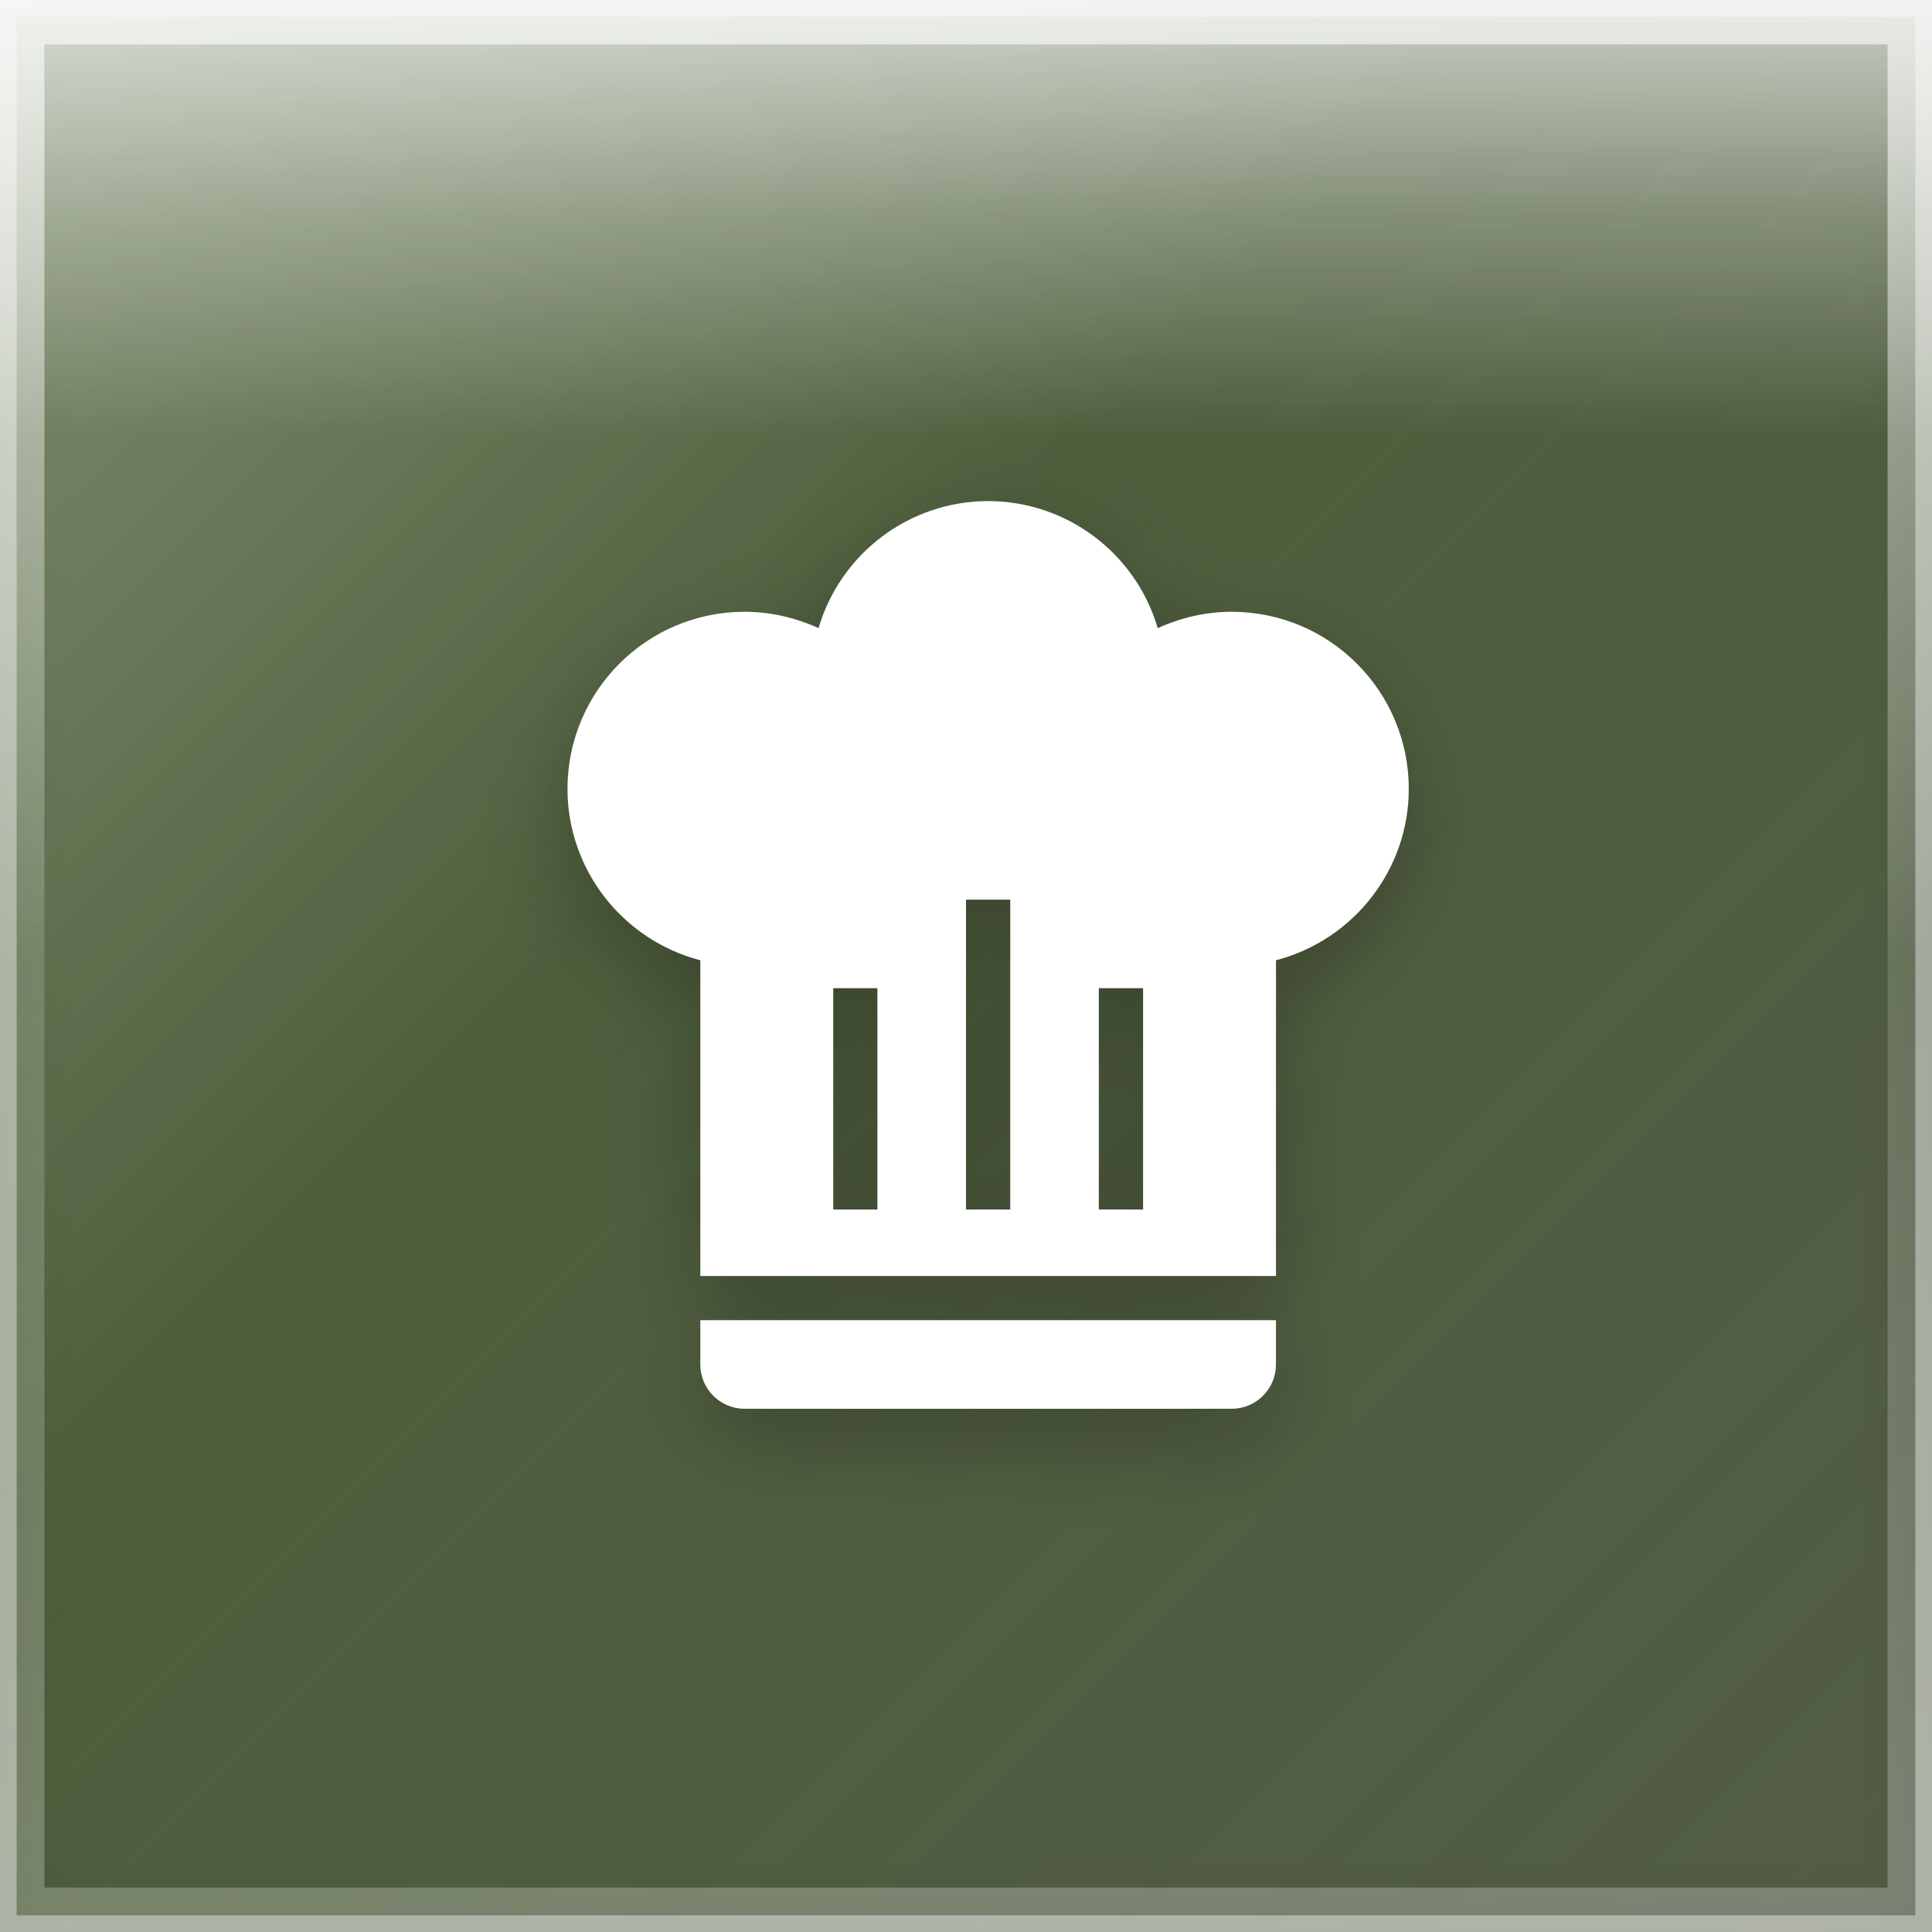
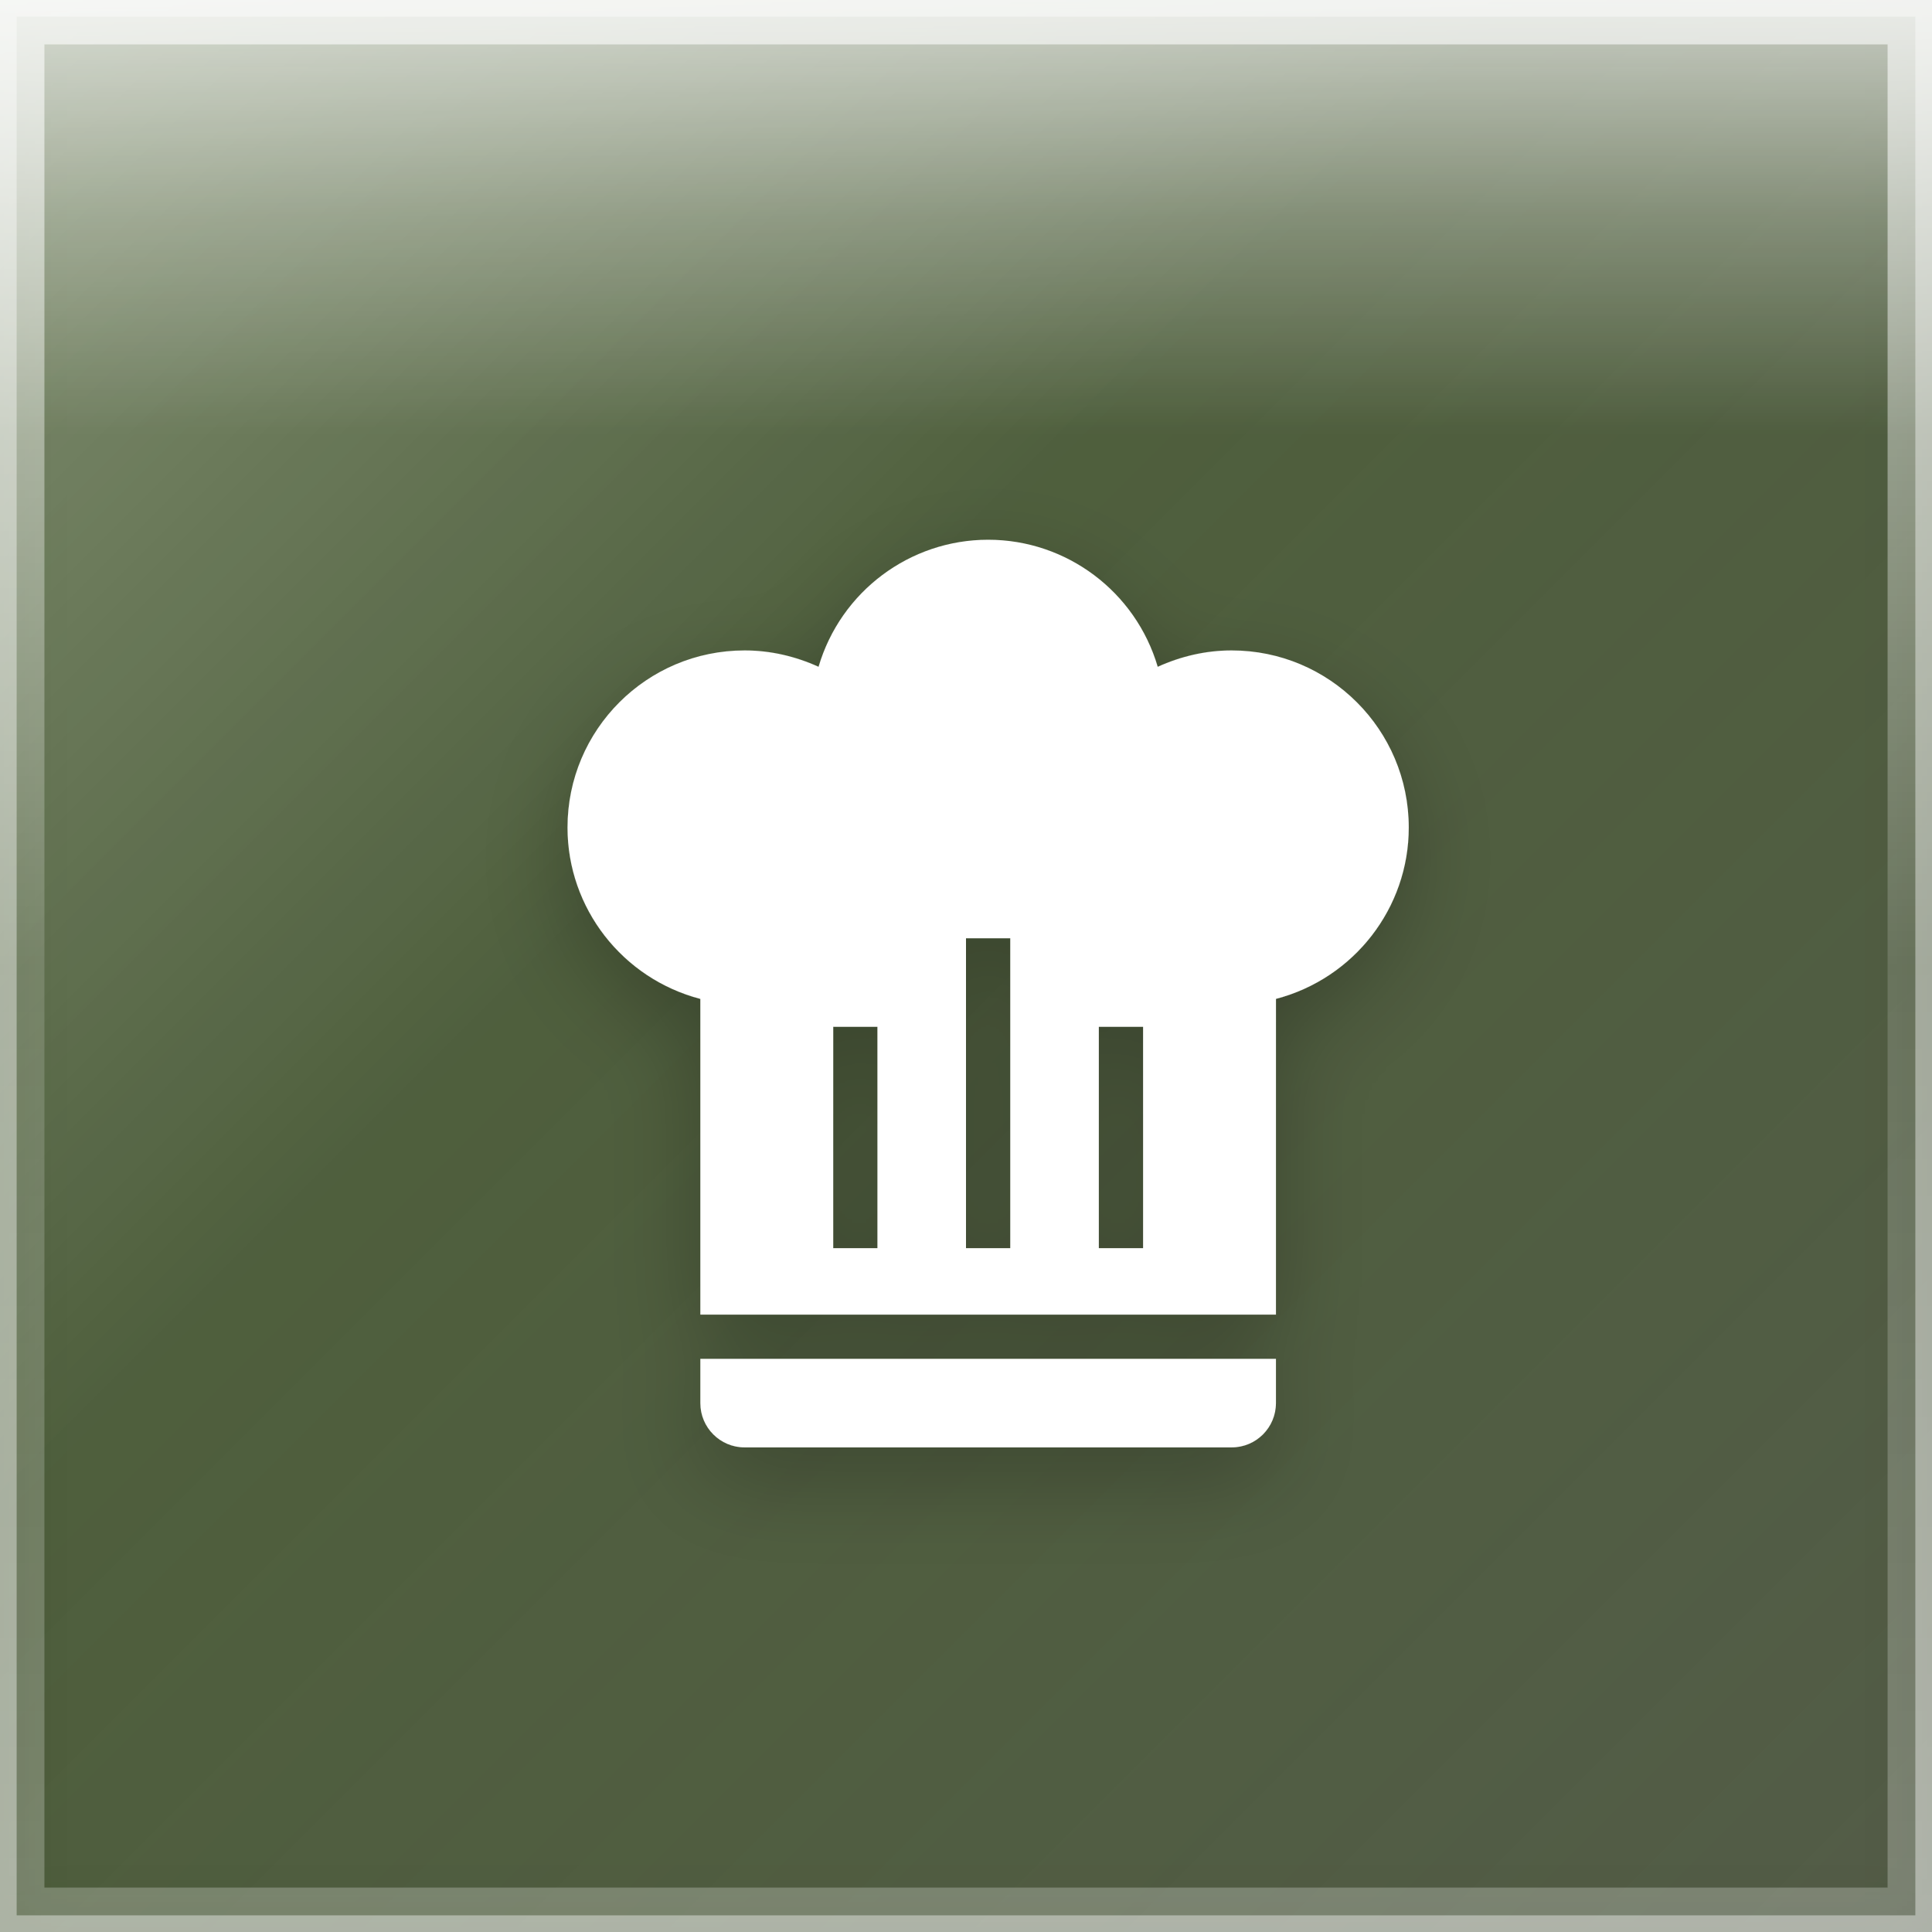
<svg xmlns="http://www.w3.org/2000/svg" width="87" height="87" viewBox="0 0 87 87">
  <defs>
    <linearGradient id="greenBase" x1="0%" y1="0%" x2="100%" y2="100%">
      <stop offset="0%" style="stop-color:#253d0a" />
      <stop offset="50%" style="stop-color:#1a2e05" />
      <stop offset="100%" style="stop-color:#121f03" />
    </linearGradient>
    <linearGradient id="glassGradient" x1="0%" y1="0%" x2="100%" y2="100%">
      <stop offset="0%" style="stop-color:rgba(255,255,255,0.35)" />
      <stop offset="40%" style="stop-color:rgba(255,255,255,0.12)" />
      <stop offset="100%" style="stop-color:rgba(255,255,255,0.18)" />
    </linearGradient>
    <linearGradient id="specularHighlight" x1="50%" y1="0%" x2="50%" y2="100%">
      <stop offset="0%" style="stop-color:rgba(255,255,255,0.7)" />
      <stop offset="25%" style="stop-color:rgba(255,255,255,0.3)" />
      <stop offset="50%" style="stop-color:rgba(255,255,255,0)" />
    </linearGradient>
    <linearGradient id="edgeHighlight" x1="50%" y1="0%" x2="50%" y2="100%">
      <stop offset="0%" style="stop-color:rgba(255,255,255,0.6)" />
      <stop offset="50%" style="stop-color:rgba(255,255,255,0.15)" />
      <stop offset="100%" style="stop-color:rgba(255,255,255,0.25)" />
    </linearGradient>
    <filter id="innerGlow" x="-50%" y="-50%" width="200%" height="200%">
      <feGaussianBlur stdDeviation="1.74" result="blur" />
      <feComposite in="SourceGraphic" in2="blur" operator="over" />
    </filter>
    <filter id="iconShadow" x="-30%" y="-30%" width="160%" height="160%">
      <feDropShadow dx="0" dy="1.74" stdDeviation="2.175" flood-color="rgba(0,0,0,0.35)" />
      <feDropShadow dx="0" dy="0.696" stdDeviation="1.044" flood-color="rgba(0,0,0,0.25)" />
    </filter>
    <clipPath id="roundedClip">
      <rect x="0" y="0" width="87" height="87" rx="0" ry="0" />
    </clipPath>
  </defs>
  <g clip-path="url(#roundedClip)">
    <rect x="0" y="0" width="87" height="87" fill="url(#greenBase)" />
    <rect x="0" y="0" width="87" height="87" fill="url(#glassGradient)" />
    <rect x="0" y="0" width="87" height="39.15" fill="url(#specularHighlight)" />
    <rect x="0" y="0" width="87" height="87" fill="rgba(255,255,255,0.06)" filter="url(#innerGlow)" />
  </g>
  <rect x="1" y="1" width="85" height="85" rx="0" ry="0" fill="none" stroke="url(#edgeHighlight)" stroke-width="2" />
  <rect x="0" y="0" width="87" height="87" rx="0" ry="0" fill="none" stroke="rgba(255,255,255,0.4)" stroke-width="1.5" />
-   <g transform="translate(19.575, 19.575) scale(1.99375)" filter="url(#iconShadow)">
+   <g transform="translate(19.575, 21.315) scale(1.99375)" filter="url(#iconShadow)">
    <path d="M12.5,1.5C10.73,1.5 9.17,2.67 8.67,4.37C8.14,4.13 7.58,4 7,4A4,4 0 0,0 3,8C3,9.82 4.24,11.41 6,11.87V19H19V11.87C20.76,11.41 22,9.82 22,8A4,4 0 0,0 18,4C17.42,4 16.86,4.13 16.33,4.37C15.83,2.67 14.27,1.5 12.5,1.5M12,10.5H13V17.5H12V10.5M9,12.5H10V17.5H9V12.5M15,12.5H16V17.5H15V12.5M6,20V21A1,1 0 0,0 7,22H18A1,1 0 0,0 19,21V20H6Z" fill="white" fill-rule="evenodd" />
  </g>
</svg>
